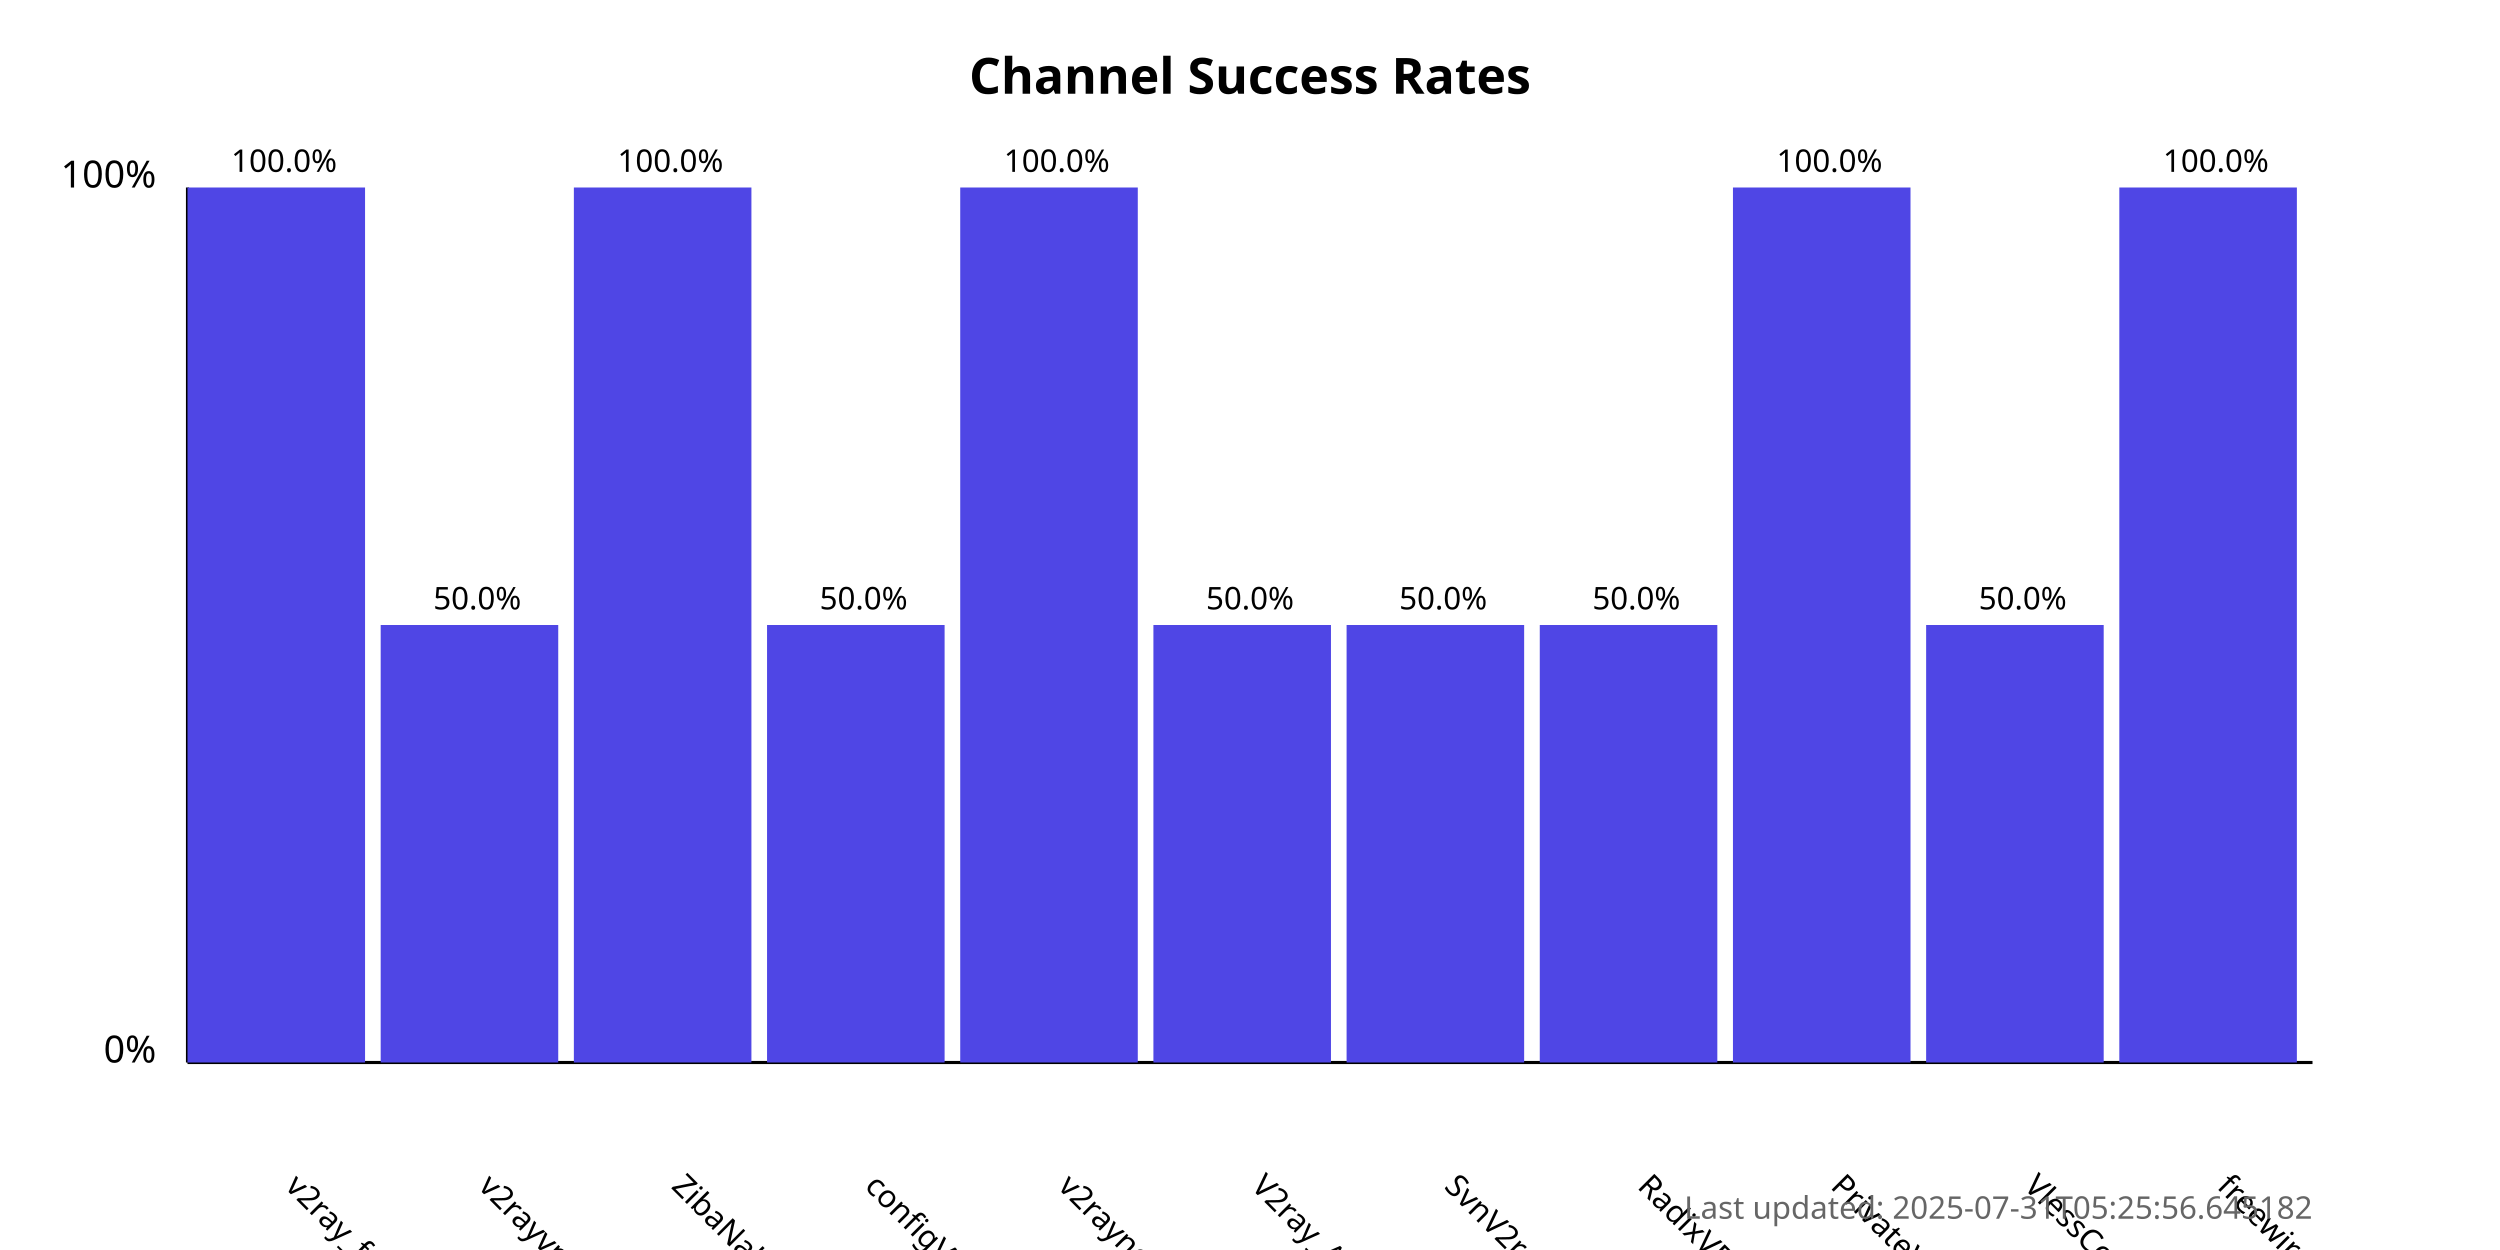
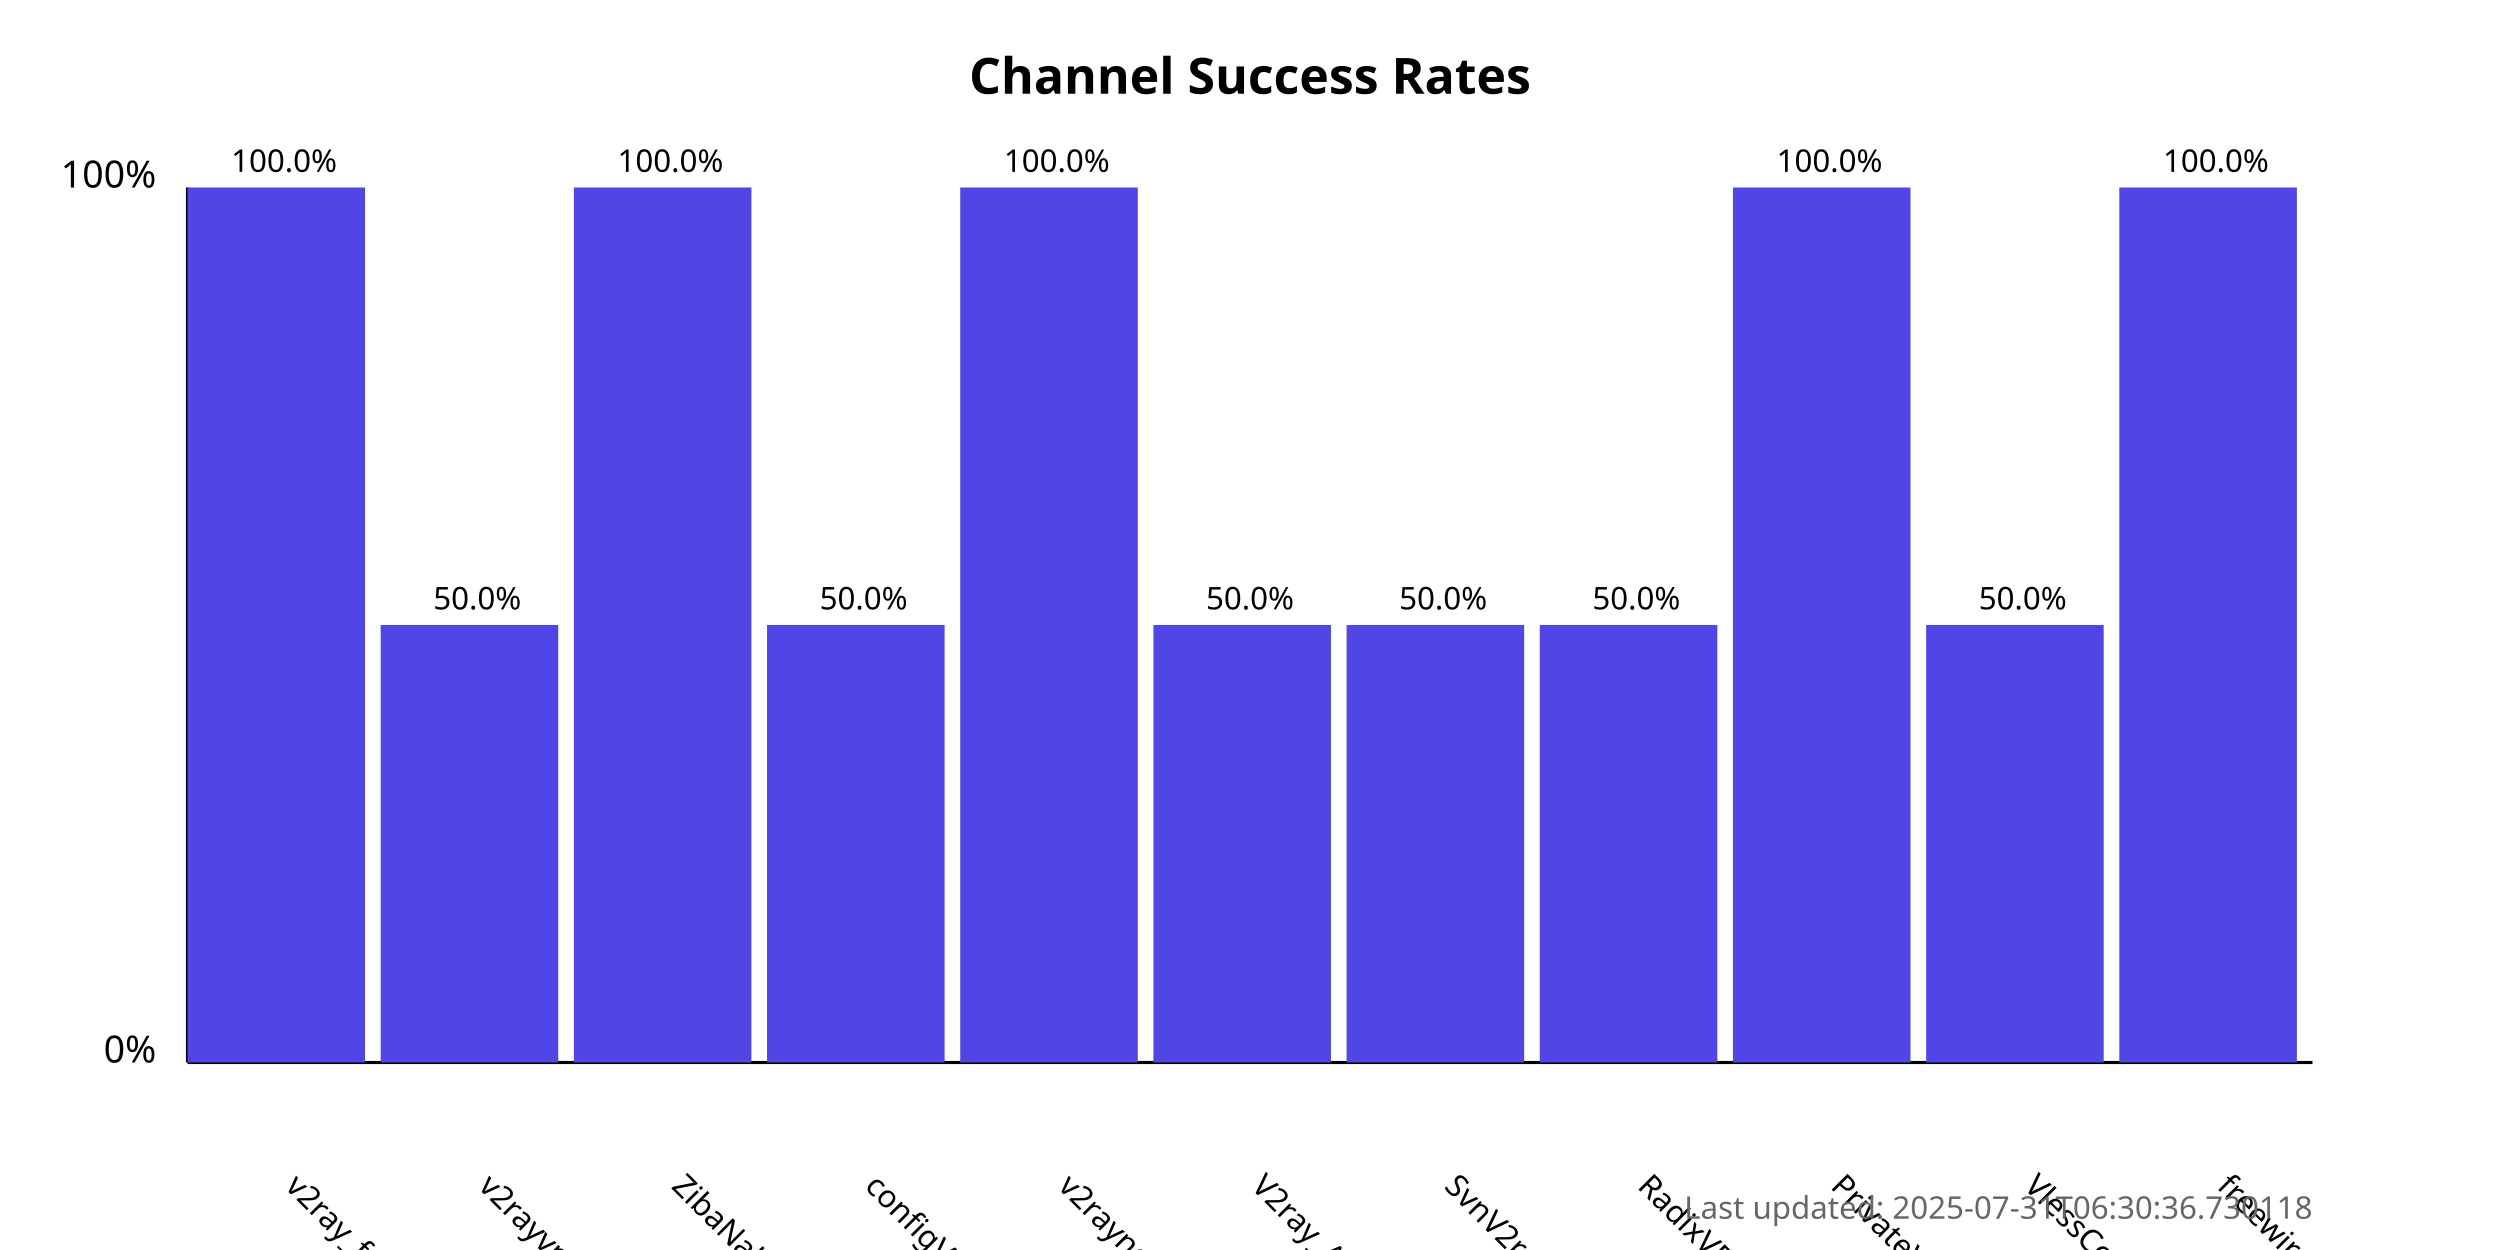
<svg xmlns="http://www.w3.org/2000/svg" width="800" height="400">
  <style>
            .chart-title { font: bold 16px sans-serif; }
            .axis-label { font: 12px sans-serif; }
            .tick-label { font: 10px sans-serif; }
            .bar { fill: #4f46e5; }
            .bar:hover { fill: #6366f1; }
            .timestamp { font: 10px sans-serif; fill: #666; }
        </style>
  <text x="400.0" y="30" text-anchor="middle" class="chart-title">
            Channel Success Rates
        </text>
  <line x1="60" y1="340" x2="60" y2="60" stroke="black" stroke-width="1" />
  <line x1="60" y1="340" x2="740" y2="340" stroke="black" stroke-width="1" />
  <text x="50" y="340" text-anchor="end" class="axis-label">0%</text>
  <text x="50" y="60" text-anchor="end" class="axis-label">100%</text>
  <g>
    <rect x="60" y="60.0" width="56.818" height="280.0" class="bar" />
    <text x="90.909" y="380" transform="rotate(45, 90.90909, 380)" text-anchor="start" class="tick-label">
                v2ray_free_conf
            </text>
    <text x="90.909" y="55.0" text-anchor="middle" class="tick-label">
                100.0%
            </text>
  </g>
  <g>
    <rect x="121.818" y="200.0" width="56.818" height="140.0" class="bar" />
    <text x="152.727" y="380" transform="rotate(45, 152.7273, 380)" text-anchor="start" class="tick-label">
                v2rayvpno
            </text>
    <text x="152.727" y="195.0" text-anchor="middle" class="tick-label">
                50.0%
            </text>
  </g>
  <g>
    <rect x="183.636" y="60.0" width="56.818" height="280.0" class="bar" />
    <text x="214.545" y="380" transform="rotate(45, 214.5455, 380)" text-anchor="start" class="tick-label">
                ZibaNabz
            </text>
    <text x="214.545" y="55.0" text-anchor="middle" class="tick-label">
                100.0%
            </text>
  </g>
  <g>
    <rect x="245.455" y="200.0" width="56.818" height="140.0" class="bar" />
    <text x="276.364" y="380" transform="rotate(45, 276.3636, 380)" text-anchor="start" class="tick-label">
                configV2rayForFree
            </text>
    <text x="276.364" y="195.0" text-anchor="middle" class="tick-label">
                50.0%
            </text>
  </g>
  <g>
    <rect x="307.273" y="60.0" width="56.818" height="280.0" class="bar" />
    <text x="338.182" y="380" transform="rotate(45, 338.1818, 380)" text-anchor="start" class="tick-label">
                v2rayngvpn
            </text>
    <text x="338.182" y="55.0" text-anchor="middle" class="tick-label">
                100.0%
            </text>
  </g>
  <g>
    <rect x="369.091" y="200.0" width="56.818" height="140.0" class="bar" />
    <text x="400.0" y="380" transform="rotate(45, 400.0, 380)" text-anchor="start" class="tick-label">
                V2ray_Alpha
            </text>
    <text x="400.0" y="195.0" text-anchor="middle" class="tick-label">
                50.0%
            </text>
  </g>
  <g>
    <rect x="430.909" y="200.0" width="56.818" height="140.0" class="bar" />
    <text x="461.818" y="380" transform="rotate(45, 461.8182, 380)" text-anchor="start" class="tick-label">
                SvnV2ray
            </text>
    <text x="461.818" y="195.0" text-anchor="middle" class="tick-label">
                50.0%
            </text>
  </g>
  <g>
    <rect x="492.727" y="200.0" width="56.818" height="140.0" class="bar" />
    <text x="523.636" y="380" transform="rotate(45, 523.6364, 380)" text-anchor="start" class="tick-label">
                RadixVPN
            </text>
    <text x="523.636" y="195.0" text-anchor="middle" class="tick-label">
                50.0%
            </text>
  </g>
  <g>
    <rect x="554.545" y="60.0" width="56.818" height="280.0" class="bar" />
    <text x="585.455" y="380" transform="rotate(45, 585.4545, 380)" text-anchor="start" class="tick-label">
                PrivateVPNs
            </text>
    <text x="585.455" y="55.0" text-anchor="middle" class="tick-label">
                100.0%
            </text>
  </g>
  <g>
    <rect x="616.364" y="200.0" width="56.818" height="140.0" class="bar" />
    <text x="647.273" y="380" transform="rotate(45, 647.2727, 380)" text-anchor="start" class="tick-label">
                VlessConfig
            </text>
    <text x="647.273" y="195.0" text-anchor="middle" class="tick-label">
                50.0%
            </text>
  </g>
  <g>
    <rect x="678.182" y="60.0" width="56.818" height="280.0" class="bar" />
    <text x="709.091" y="380" transform="rotate(45, 709.0909, 380)" text-anchor="start" class="tick-label">
                freewireguard
            </text>
    <text x="709.091" y="55.0" text-anchor="middle" class="tick-label">
                100.0%
            </text>
  </g>
  <text x="740" y="390" text-anchor="end" class="timestamp">
-             Last updated: 2025-07-31T05:25:56.645182
+             Last updated: 2025-07-31T06:30:36.730118
        </text>
</svg>
